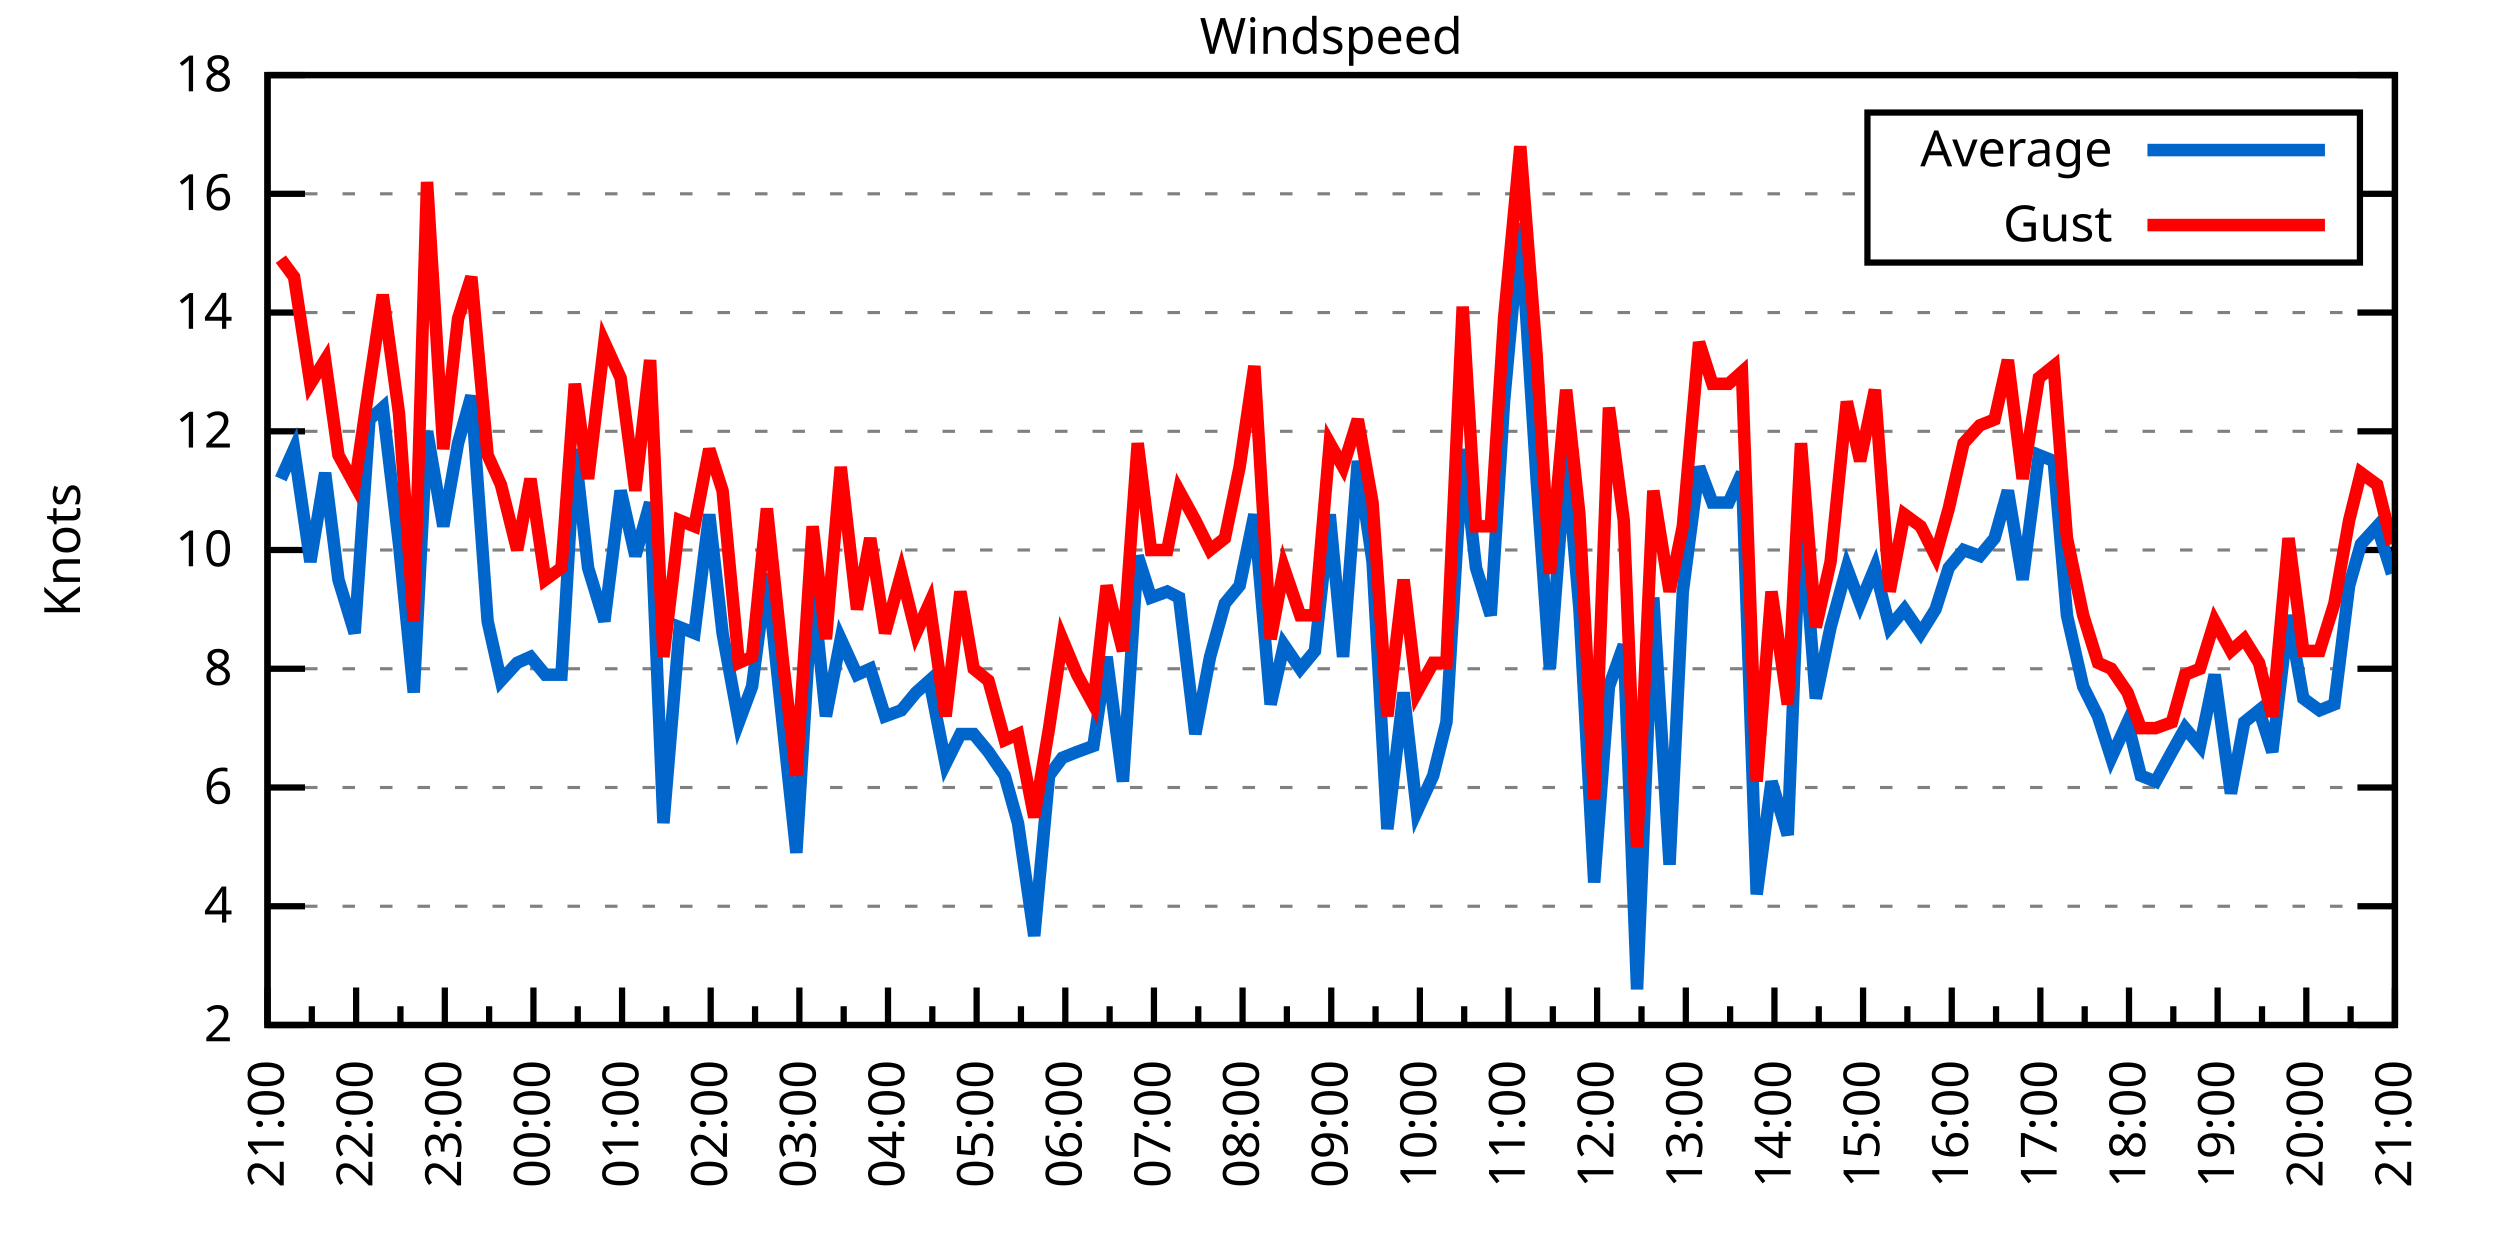
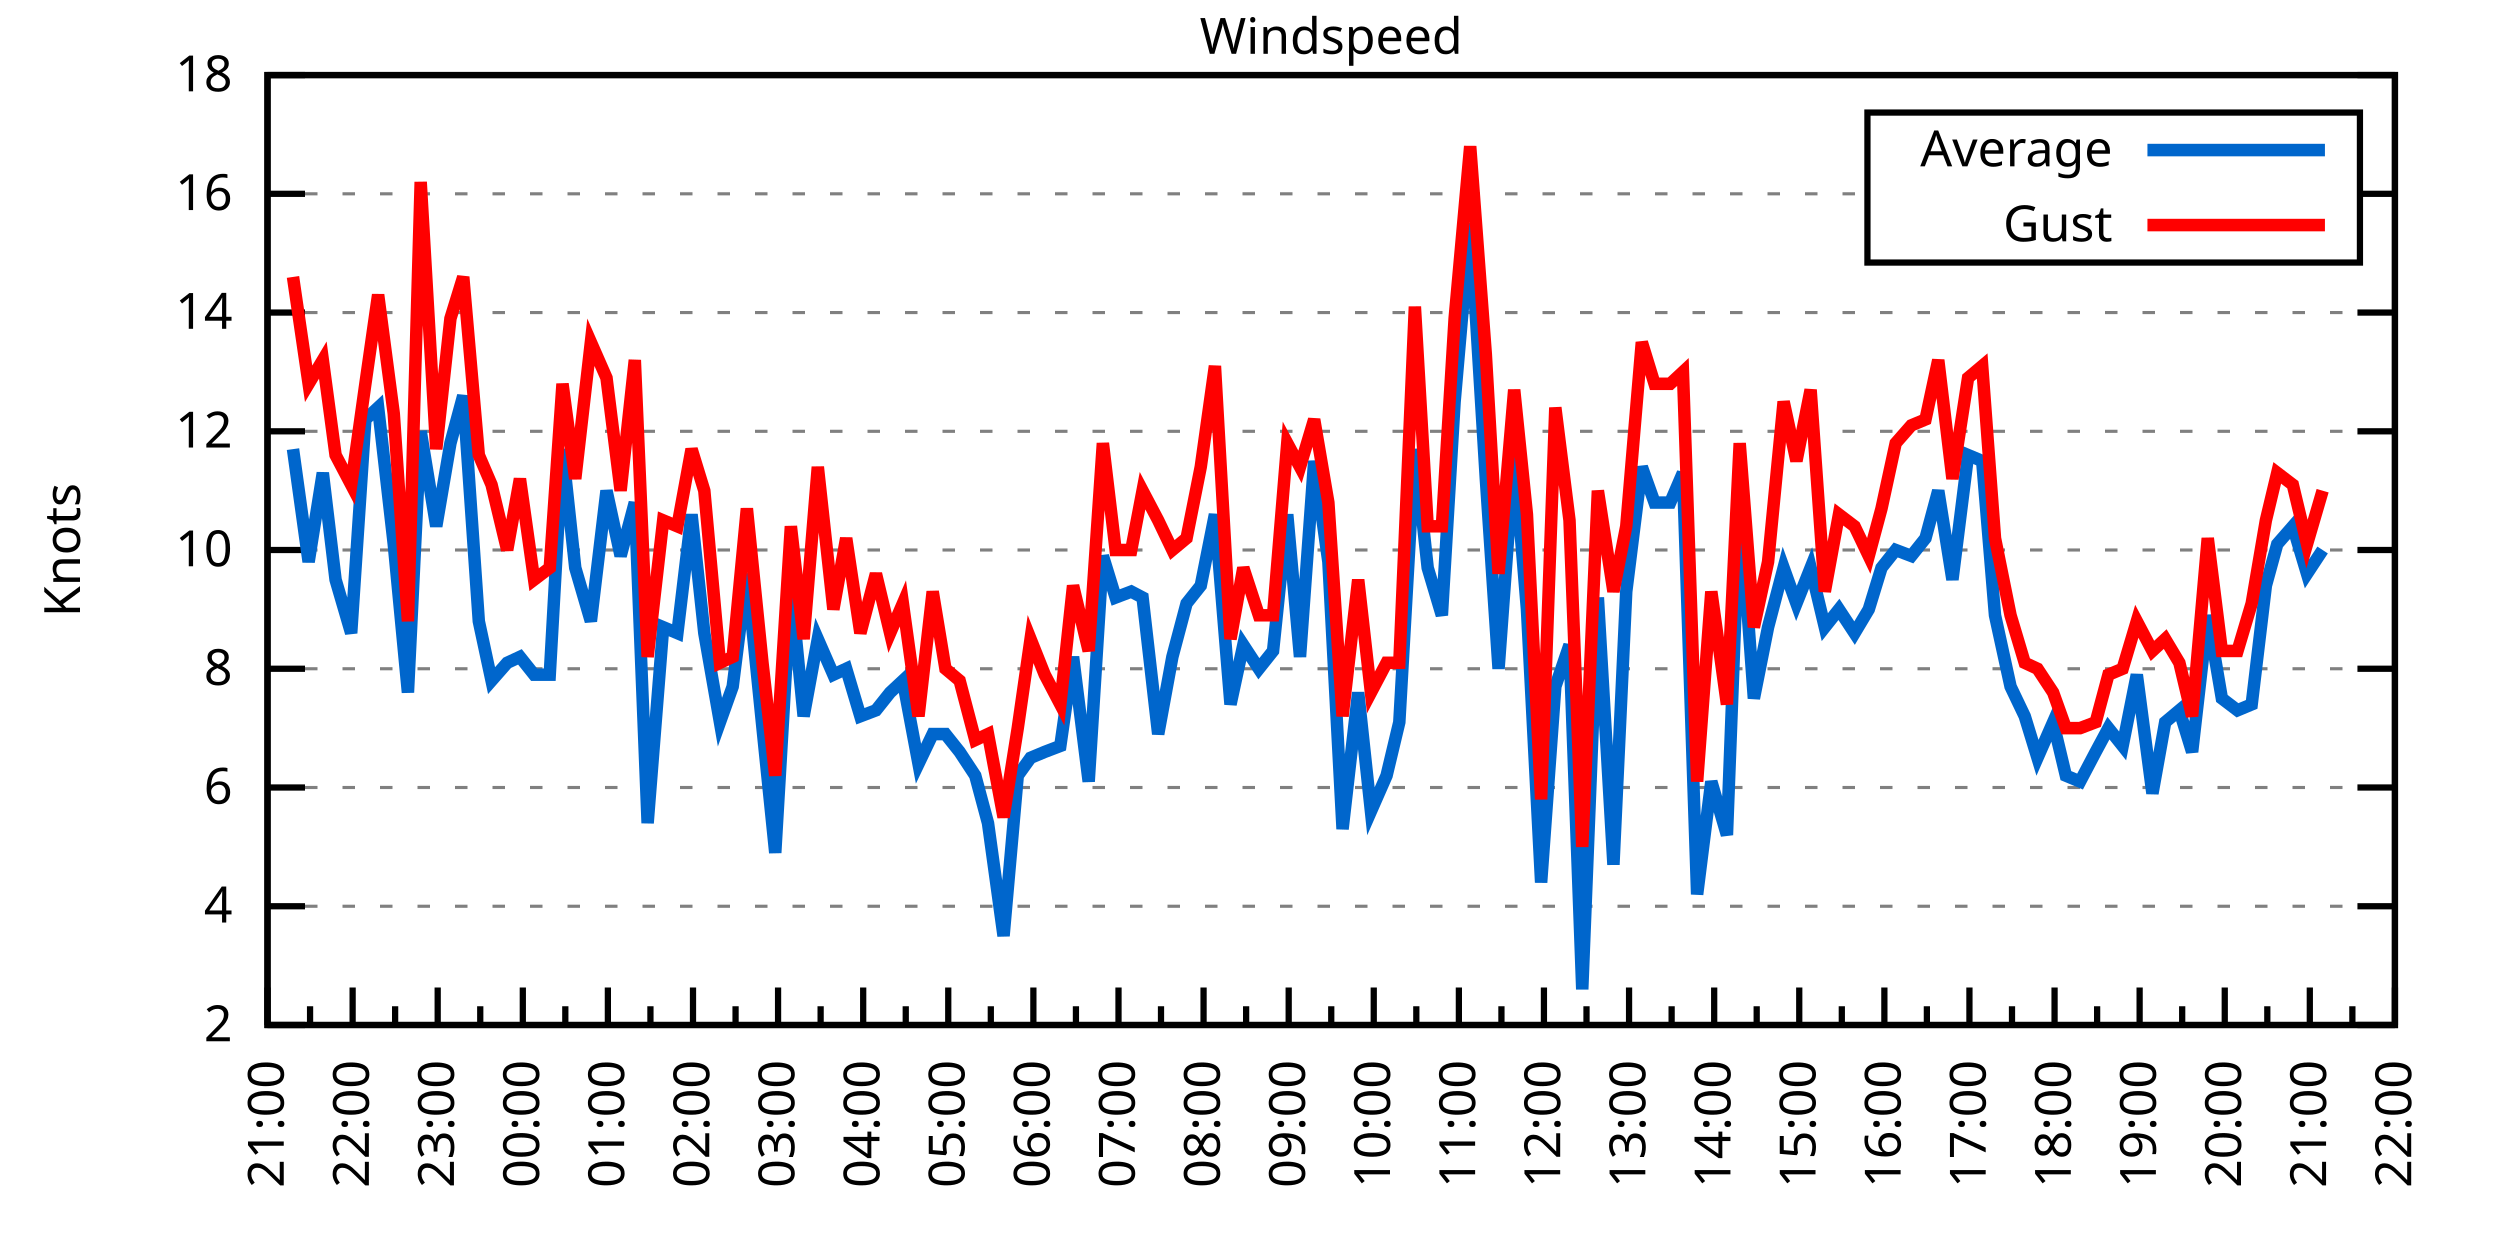
<svg xmlns="http://www.w3.org/2000/svg" xmlns:xlink="http://www.w3.org/1999/xlink" width="400" height="200" viewBox="0 0 400 200">
  <g id="gnuplot_canvas">
    <rect x="0" y="0" width="400" height="200" fill="none" />
    <defs>
      <circle id="gpDot" r="0.5" stroke-width="0.5" stroke="currentColor" />
      <path id="gpPt0" stroke-width="0.333" stroke="currentColor" d="M-1,0 h2 M0,-1 v2" />
      <path id="gpPt1" stroke-width="0.333" stroke="currentColor" d="M-1,-1 L1,1 M1,-1 L-1,1" />
      <path id="gpPt2" stroke-width="0.333" stroke="currentColor" d="M-1,0 L1,0 M0,-1 L0,1 M-1,-1 L1,1 M-1,1 L1,-1" />
      <rect id="gpPt3" stroke-width="0.333" stroke="currentColor" x="-1" y="-1" width="2" height="2" />
      <rect id="gpPt4" stroke-width="0.333" stroke="currentColor" fill="currentColor" x="-1" y="-1" width="2" height="2" />
      <circle id="gpPt5" stroke-width="0.333" stroke="currentColor" cx="0" cy="0" r="1" />
      <use xlink:href="#gpPt5" id="gpPt6" fill="currentColor" stroke="none" />
      <path id="gpPt7" stroke-width="0.333" stroke="currentColor" d="M0,-1.33 L-1.33,0.67 L1.33,0.67 z" />
      <use xlink:href="#gpPt7" id="gpPt8" fill="currentColor" stroke="none" />
      <use xlink:href="#gpPt7" id="gpPt9" stroke="currentColor" transform="rotate(180)" />
      <use xlink:href="#gpPt9" id="gpPt10" fill="currentColor" stroke="none" />
      <use xlink:href="#gpPt3" id="gpPt11" stroke="currentColor" transform="rotate(45)" />
      <use xlink:href="#gpPt11" id="gpPt12" fill="currentColor" stroke="none" />
      <path id="gpPt13" stroke-width="0.333" stroke="currentColor" d="M0,1.330 L1.265,0.411 L0.782,-1.067 L-0.782,-1.076 L-1.265,0.411 z" />
      <use xlink:href="#gpPt13" id="gpPt14" fill="currentColor" stroke="none" />
      <filter id="textbox" filterUnits="objectBoundingBox" x="0" y="0" height="1" width="1">
        <feFlood flood-color="white" flood-opacity="1" result="bgnd" />
        <feComposite in="SourceGraphic" in2="bgnd" operator="atop" />
      </filter>
      <filter id="greybox" filterUnits="objectBoundingBox" x="0" y="0" height="1" width="1">
        <feFlood flood-color="lightgrey" flood-opacity="1" result="grey" />
        <feComposite in="SourceGraphic" in2="grey" operator="atop" />
      </filter>
    </defs>
    <g fill="none" color="white" stroke="currentColor" stroke-width="1.00" stroke-linecap="butt" stroke-linejoin="miter">
</g>
    <g fill="none" color="black" stroke="currentColor" stroke-width="1.00" stroke-linecap="butt" stroke-linejoin="miter">
      <g stroke="none" shape-rendering="crispEdges">
        <polygon fill="rgb(255, 255, 255)" points="42.80,164.00 383.18,164.00 383.18,12.02 42.80,12.02 " />
      </g>
    </g>
    <g fill="none" color="black" stroke="currentColor" stroke-width="1.00" stroke-linecap="butt" stroke-linejoin="miter">
</g>
    <g fill="none" color="black" stroke="black" stroke-width="0.50" stroke-linecap="butt" stroke-linejoin="miter">
</g>
    <g fill="none" color="gray" stroke="currentColor" stroke-width="0.50" stroke-linecap="butt" stroke-linejoin="miter">
      <path stroke="gray" stroke-dasharray="2,4" class="gridline" d="M42.80,164.00 L383.19,164.00  " />
    </g>
    <g fill="none" color="gray" stroke="gray" stroke-width="1.00" stroke-linecap="butt" stroke-linejoin="miter">
</g>
    <g fill="none" color="black" stroke="currentColor" stroke-width="1.00" stroke-linecap="butt" stroke-linejoin="miter">
      <path stroke="black" d="M42.80,164.00 L48.80,164.00 M383.19,164.00 L377.19,164.00  " />
      <g transform="translate(37.20,166.60)" stroke="none" fill="black" font-family="Sans" font-size="8.00" text-anchor="end">
        <text>
          <tspan font-family="Sans"> 2</tspan>
        </text>
      </g>
    </g>
    <g fill="none" color="black" stroke="currentColor" stroke-width="1.00" stroke-linecap="butt" stroke-linejoin="miter">
</g>
    <g fill="none" color="black" stroke="black" stroke-width="0.50" stroke-linecap="butt" stroke-linejoin="miter">
</g>
    <g fill="none" color="gray" stroke="currentColor" stroke-width="0.50" stroke-linecap="butt" stroke-linejoin="miter">
      <path stroke="gray" stroke-dasharray="2,4" class="gridline" d="M42.80,145.00 L383.19,145.00  " />
    </g>
    <g fill="none" color="gray" stroke="gray" stroke-width="1.00" stroke-linecap="butt" stroke-linejoin="miter">
</g>
    <g fill="none" color="black" stroke="currentColor" stroke-width="1.00" stroke-linecap="butt" stroke-linejoin="miter">
      <path stroke="black" d="M42.80,145.00 L48.80,145.00 M383.19,145.00 L377.19,145.00  " />
      <g transform="translate(37.20,147.60)" stroke="none" fill="black" font-family="Sans" font-size="8.00" text-anchor="end">
        <text>
          <tspan font-family="Sans"> 4</tspan>
        </text>
      </g>
    </g>
    <g fill="none" color="black" stroke="currentColor" stroke-width="1.00" stroke-linecap="butt" stroke-linejoin="miter">
</g>
    <g fill="none" color="black" stroke="black" stroke-width="0.50" stroke-linecap="butt" stroke-linejoin="miter">
</g>
    <g fill="none" color="gray" stroke="currentColor" stroke-width="0.50" stroke-linecap="butt" stroke-linejoin="miter">
      <path stroke="gray" stroke-dasharray="2,4" class="gridline" d="M42.80,126.00 L383.19,126.00  " />
    </g>
    <g fill="none" color="gray" stroke="gray" stroke-width="1.00" stroke-linecap="butt" stroke-linejoin="miter">
</g>
    <g fill="none" color="black" stroke="currentColor" stroke-width="1.00" stroke-linecap="butt" stroke-linejoin="miter">
      <path stroke="black" d="M42.80,126.00 L48.80,126.00 M383.19,126.00 L377.19,126.00  " />
      <g transform="translate(37.20,128.60)" stroke="none" fill="black" font-family="Sans" font-size="8.00" text-anchor="end">
        <text>
          <tspan font-family="Sans"> 6</tspan>
        </text>
      </g>
    </g>
    <g fill="none" color="black" stroke="currentColor" stroke-width="1.00" stroke-linecap="butt" stroke-linejoin="miter">
</g>
    <g fill="none" color="black" stroke="black" stroke-width="0.50" stroke-linecap="butt" stroke-linejoin="miter">
</g>
    <g fill="none" color="gray" stroke="currentColor" stroke-width="0.50" stroke-linecap="butt" stroke-linejoin="miter">
      <path stroke="gray" stroke-dasharray="2,4" class="gridline" d="M42.80,107.00 L383.19,107.00  " />
    </g>
    <g fill="none" color="gray" stroke="gray" stroke-width="1.00" stroke-linecap="butt" stroke-linejoin="miter">
</g>
    <g fill="none" color="black" stroke="currentColor" stroke-width="1.00" stroke-linecap="butt" stroke-linejoin="miter">
      <path stroke="black" d="M42.80,107.00 L48.80,107.00 M383.19,107.00 L377.19,107.00  " />
      <g transform="translate(37.20,109.60)" stroke="none" fill="black" font-family="Sans" font-size="8.00" text-anchor="end">
        <text>
          <tspan font-family="Sans"> 8</tspan>
        </text>
      </g>
    </g>
    <g fill="none" color="black" stroke="currentColor" stroke-width="1.00" stroke-linecap="butt" stroke-linejoin="miter">
</g>
    <g fill="none" color="black" stroke="black" stroke-width="0.50" stroke-linecap="butt" stroke-linejoin="miter">
</g>
    <g fill="none" color="gray" stroke="currentColor" stroke-width="0.50" stroke-linecap="butt" stroke-linejoin="miter">
      <path stroke="gray" stroke-dasharray="2,4" class="gridline" d="M42.80,88.00 L383.19,88.00  " />
    </g>
    <g fill="none" color="gray" stroke="gray" stroke-width="1.00" stroke-linecap="butt" stroke-linejoin="miter">
</g>
    <g fill="none" color="black" stroke="currentColor" stroke-width="1.00" stroke-linecap="butt" stroke-linejoin="miter">
      <path stroke="black" d="M42.80,88.00 L48.80,88.00 M383.19,88.00 L377.19,88.00  " />
      <g transform="translate(37.20,90.60)" stroke="none" fill="black" font-family="Sans" font-size="8.00" text-anchor="end">
        <text>
          <tspan font-family="Sans"> 10</tspan>
        </text>
      </g>
    </g>
    <g fill="none" color="black" stroke="currentColor" stroke-width="1.00" stroke-linecap="butt" stroke-linejoin="miter">
</g>
    <g fill="none" color="black" stroke="black" stroke-width="0.50" stroke-linecap="butt" stroke-linejoin="miter">
</g>
    <g fill="none" color="gray" stroke="currentColor" stroke-width="0.50" stroke-linecap="butt" stroke-linejoin="miter">
      <path stroke="gray" stroke-dasharray="2,4" class="gridline" d="M42.80,69.01 L383.19,69.01  " />
    </g>
    <g fill="none" color="gray" stroke="gray" stroke-width="1.00" stroke-linecap="butt" stroke-linejoin="miter">
</g>
    <g fill="none" color="black" stroke="currentColor" stroke-width="1.00" stroke-linecap="butt" stroke-linejoin="miter">
      <path stroke="black" d="M42.80,69.01 L48.80,69.01 M383.19,69.01 L377.19,69.01  " />
      <g transform="translate(37.20,71.61)" stroke="none" fill="black" font-family="Sans" font-size="8.00" text-anchor="end">
        <text>
          <tspan font-family="Sans"> 12</tspan>
        </text>
      </g>
    </g>
    <g fill="none" color="black" stroke="currentColor" stroke-width="1.00" stroke-linecap="butt" stroke-linejoin="miter">
</g>
    <g fill="none" color="black" stroke="black" stroke-width="0.50" stroke-linecap="butt" stroke-linejoin="miter">
</g>
    <g fill="none" color="gray" stroke="currentColor" stroke-width="0.50" stroke-linecap="butt" stroke-linejoin="miter">
      <path stroke="gray" stroke-dasharray="2,4" class="gridline" d="M42.80,50.01 L383.19,50.01  " />
    </g>
    <g fill="none" color="gray" stroke="gray" stroke-width="1.00" stroke-linecap="butt" stroke-linejoin="miter">
</g>
    <g fill="none" color="black" stroke="currentColor" stroke-width="1.00" stroke-linecap="butt" stroke-linejoin="miter">
      <path stroke="black" d="M42.80,50.01 L48.80,50.01 M383.19,50.01 L377.19,50.01  " />
      <g transform="translate(37.20,52.61)" stroke="none" fill="black" font-family="Sans" font-size="8.00" text-anchor="end">
        <text>
          <tspan font-family="Sans"> 14</tspan>
        </text>
      </g>
    </g>
    <g fill="none" color="black" stroke="currentColor" stroke-width="1.00" stroke-linecap="butt" stroke-linejoin="miter">
</g>
    <g fill="none" color="black" stroke="black" stroke-width="0.50" stroke-linecap="butt" stroke-linejoin="miter">
</g>
    <g fill="none" color="gray" stroke="currentColor" stroke-width="0.50" stroke-linecap="butt" stroke-linejoin="miter">
      <path stroke="gray" stroke-dasharray="2,4" class="gridline" d="M42.80,31.01 L298.79,31.01 M377.59,31.01 L383.19,31.01  " />
    </g>
    <g fill="none" color="gray" stroke="gray" stroke-width="1.00" stroke-linecap="butt" stroke-linejoin="miter">
</g>
    <g fill="none" color="black" stroke="currentColor" stroke-width="1.00" stroke-linecap="butt" stroke-linejoin="miter">
      <path stroke="black" d="M42.80,31.01 L48.80,31.01 M383.19,31.01 L377.19,31.01  " />
      <g transform="translate(37.20,33.61)" stroke="none" fill="black" font-family="Sans" font-size="8.00" text-anchor="end">
        <text>
          <tspan font-family="Sans"> 16</tspan>
        </text>
      </g>
    </g>
    <g fill="none" color="black" stroke="currentColor" stroke-width="1.00" stroke-linecap="butt" stroke-linejoin="miter">
</g>
    <g fill="none" color="black" stroke="black" stroke-width="0.50" stroke-linecap="butt" stroke-linejoin="miter">
</g>
    <g fill="none" color="gray" stroke="currentColor" stroke-width="0.50" stroke-linecap="butt" stroke-linejoin="miter">
      <path stroke="gray" stroke-dasharray="2,4" class="gridline" d="M42.80,12.01 L383.19,12.01  " />
    </g>
    <g fill="none" color="gray" stroke="gray" stroke-width="1.00" stroke-linecap="butt" stroke-linejoin="miter">
</g>
    <g fill="none" color="black" stroke="currentColor" stroke-width="1.00" stroke-linecap="butt" stroke-linejoin="miter">
      <path stroke="black" d="M42.80,12.01 L48.80,12.01 M383.19,12.01 L377.19,12.01  " />
      <g transform="translate(37.20,14.61)" stroke="none" fill="black" font-family="Sans" font-size="8.00" text-anchor="end">
        <text>
          <tspan font-family="Sans"> 18</tspan>
        </text>
      </g>
    </g>
    <g fill="none" color="black" stroke="currentColor" stroke-width="1.00" stroke-linecap="butt" stroke-linejoin="miter">
      <path stroke="black" d="M42.80,164.00 L42.80,158.00  " />
      <g transform="translate(45.40,169.60) rotate(270)" stroke="none" fill="black" font-family="Sans" font-size="8.00" text-anchor="end">
        <text>
          <tspan font-family="Sans">21:00</tspan>
        </text>
      </g>
    </g>
    <g fill="none" color="black" stroke="currentColor" stroke-width="1.00" stroke-linecap="butt" stroke-linejoin="miter">
-       <path stroke="black" d="M49.89,164.00 L49.89,161.00 M56.98,164.00 L56.98,158.00  " />
-       <g transform="translate(59.58,169.60) rotate(270)" stroke="none" fill="black" font-family="Sans" font-size="8.00" text-anchor="end">
+       <path stroke="black" d="M49.61,164.00 L49.61,161.00 M56.42,164.00 L56.42,158.00  " />
+       <g transform="translate(59.02,169.60) rotate(270)" stroke="none" fill="black" font-family="Sans" font-size="8.00" text-anchor="end">
        <text>
          <tspan font-family="Sans">22:00</tspan>
        </text>
      </g>
    </g>
    <g fill="none" color="black" stroke="currentColor" stroke-width="1.00" stroke-linecap="butt" stroke-linejoin="miter">
-       <path stroke="black" d="M64.07,164.00 L64.07,161.00 M71.17,164.00 L71.17,158.00  " />
-       <g transform="translate(73.77,169.60) rotate(270)" stroke="none" fill="black" font-family="Sans" font-size="8.00" text-anchor="end">
+       <path stroke="black" d="M63.22,164.00 L63.22,161.00 M70.03,164.00 L70.03,158.00  " />
+       <g transform="translate(72.63,169.60) rotate(270)" stroke="none" fill="black" font-family="Sans" font-size="8.00" text-anchor="end">
        <text>
          <tspan font-family="Sans">23:00</tspan>
        </text>
      </g>
    </g>
    <g fill="none" color="black" stroke="currentColor" stroke-width="1.00" stroke-linecap="butt" stroke-linejoin="miter">
-       <path stroke="black" d="M78.26,164.00 L78.26,161.00 M85.35,164.00 L85.35,158.00  " />
-       <g transform="translate(87.95,169.60) rotate(270)" stroke="none" fill="black" font-family="Sans" font-size="8.00" text-anchor="end">
+       <path stroke="black" d="M76.84,164.00 L76.84,161.00 M83.65,164.00 L83.65,158.00  " />
+       <g transform="translate(86.25,169.60) rotate(270)" stroke="none" fill="black" font-family="Sans" font-size="8.00" text-anchor="end">
        <text>
          <tspan font-family="Sans">00:00</tspan>
        </text>
      </g>
    </g>
    <g fill="none" color="black" stroke="currentColor" stroke-width="1.00" stroke-linecap="butt" stroke-linejoin="miter">
-       <path stroke="black" d="M92.44,164.00 L92.44,161.00 M99.53,164.00 L99.53,158.00  " />
-       <g transform="translate(102.13,169.60) rotate(270)" stroke="none" fill="black" font-family="Sans" font-size="8.00" text-anchor="end">
+       <path stroke="black" d="M90.45,164.00 L90.45,161.00 M97.26,164.00 L97.26,158.00  " />
+       <g transform="translate(99.86,169.60) rotate(270)" stroke="none" fill="black" font-family="Sans" font-size="8.00" text-anchor="end">
        <text>
          <tspan font-family="Sans">01:00</tspan>
        </text>
      </g>
    </g>
    <g fill="none" color="black" stroke="currentColor" stroke-width="1.00" stroke-linecap="butt" stroke-linejoin="miter">
-       <path stroke="black" d="M106.62,164.00 L106.62,161.00 M113.71,164.00 L113.71,158.00  " />
-       <g transform="translate(116.31,169.60) rotate(270)" stroke="none" fill="black" font-family="Sans" font-size="8.00" text-anchor="end">
+       <path stroke="black" d="M104.07,164.00 L104.07,161.00 M110.88,164.00 L110.88,158.00  " />
+       <g transform="translate(113.48,169.60) rotate(270)" stroke="none" fill="black" font-family="Sans" font-size="8.00" text-anchor="end">
        <text>
          <tspan font-family="Sans">02:00</tspan>
        </text>
      </g>
    </g>
    <g fill="none" color="black" stroke="currentColor" stroke-width="1.00" stroke-linecap="butt" stroke-linejoin="miter">
-       <path stroke="black" d="M120.81,164.00 L120.81,161.00 M127.90,164.00 L127.90,158.00  " />
-       <g transform="translate(130.50,169.60) rotate(270)" stroke="none" fill="black" font-family="Sans" font-size="8.00" text-anchor="end">
+       <path stroke="black" d="M117.69,164.00 L117.69,161.00 M124.49,164.00 L124.49,158.00  " />
+       <g transform="translate(127.09,169.60) rotate(270)" stroke="none" fill="black" font-family="Sans" font-size="8.00" text-anchor="end">
        <text>
          <tspan font-family="Sans">03:00</tspan>
        </text>
      </g>
    </g>
    <g fill="none" color="black" stroke="currentColor" stroke-width="1.00" stroke-linecap="butt" stroke-linejoin="miter">
-       <path stroke="black" d="M134.99,164.00 L134.99,161.00 M142.08,164.00 L142.08,158.00  " />
-       <g transform="translate(144.68,169.60) rotate(270)" stroke="none" fill="black" font-family="Sans" font-size="8.00" text-anchor="end">
+       <path stroke="black" d="M131.30,164.00 L131.30,161.00 M138.11,164.00 L138.11,158.00  " />
+       <g transform="translate(140.71,169.60) rotate(270)" stroke="none" fill="black" font-family="Sans" font-size="8.00" text-anchor="end">
        <text>
          <tspan font-family="Sans">04:00</tspan>
        </text>
      </g>
    </g>
    <g fill="none" color="black" stroke="currentColor" stroke-width="1.00" stroke-linecap="butt" stroke-linejoin="miter">
-       <path stroke="black" d="M149.17,164.00 L149.17,161.00 M156.26,164.00 L156.26,158.00  " />
-       <g transform="translate(158.86,169.60) rotate(270)" stroke="none" fill="black" font-family="Sans" font-size="8.00" text-anchor="end">
+       <path stroke="black" d="M144.92,164.00 L144.92,161.00 M151.72,164.00 L151.72,158.00  " />
+       <g transform="translate(154.32,169.60) rotate(270)" stroke="none" fill="black" font-family="Sans" font-size="8.00" text-anchor="end">
        <text>
          <tspan font-family="Sans">05:00</tspan>
        </text>
      </g>
    </g>
    <g fill="none" color="black" stroke="currentColor" stroke-width="1.00" stroke-linecap="butt" stroke-linejoin="miter">
-       <path stroke="black" d="M163.35,164.00 L163.35,161.00 M170.45,164.00 L170.45,158.00  " />
-       <g transform="translate(173.05,169.60) rotate(270)" stroke="none" fill="black" font-family="Sans" font-size="8.00" text-anchor="end">
+       <path stroke="black" d="M158.53,164.00 L158.53,161.00 M165.34,164.00 L165.34,158.00  " />
+       <g transform="translate(167.94,169.60) rotate(270)" stroke="none" fill="black" font-family="Sans" font-size="8.00" text-anchor="end">
        <text>
          <tspan font-family="Sans">06:00</tspan>
        </text>
      </g>
    </g>
    <g fill="none" color="black" stroke="currentColor" stroke-width="1.00" stroke-linecap="butt" stroke-linejoin="miter">
-       <path stroke="black" d="M177.54,164.00 L177.54,161.00 M184.63,164.00 L184.63,158.00  " />
-       <g transform="translate(187.23,169.60) rotate(270)" stroke="none" fill="black" font-family="Sans" font-size="8.00" text-anchor="end">
+       <path stroke="black" d="M172.15,164.00 L172.15,161.00 M178.96,164.00 L178.96,158.00  " />
+       <g transform="translate(181.56,169.60) rotate(270)" stroke="none" fill="black" font-family="Sans" font-size="8.00" text-anchor="end">
        <text>
          <tspan font-family="Sans">07:00</tspan>
        </text>
      </g>
    </g>
    <g fill="none" color="black" stroke="currentColor" stroke-width="1.00" stroke-linecap="butt" stroke-linejoin="miter">
-       <path stroke="black" d="M191.72,164.00 L191.72,161.00 M198.81,164.00 L198.81,158.00  " />
-       <g transform="translate(201.41,169.60) rotate(270)" stroke="none" fill="black" font-family="Sans" font-size="8.00" text-anchor="end">
+       <path stroke="black" d="M185.76,164.00 L185.76,161.00 M192.57,164.00 L192.57,158.00  " />
+       <g transform="translate(195.17,169.60) rotate(270)" stroke="none" fill="black" font-family="Sans" font-size="8.00" text-anchor="end">
        <text>
          <tspan font-family="Sans">08:00</tspan>
        </text>
      </g>
    </g>
    <g fill="none" color="black" stroke="currentColor" stroke-width="1.00" stroke-linecap="butt" stroke-linejoin="miter">
-       <path stroke="black" d="M205.90,164.00 L205.90,161.00 M213.00,164.00 L213.00,158.00  " />
-       <g transform="translate(215.60,169.60) rotate(270)" stroke="none" fill="black" font-family="Sans" font-size="8.00" text-anchor="end">
+       <path stroke="black" d="M199.38,164.00 L199.38,161.00 M206.19,164.00 L206.19,158.00  " />
+       <g transform="translate(208.79,169.60) rotate(270)" stroke="none" fill="black" font-family="Sans" font-size="8.00" text-anchor="end">
        <text>
          <tspan font-family="Sans">09:00</tspan>
        </text>
      </g>
    </g>
    <g fill="none" color="black" stroke="currentColor" stroke-width="1.00" stroke-linecap="butt" stroke-linejoin="miter">
-       <path stroke="black" d="M220.09,164.00 L220.09,161.00 M227.18,164.00 L227.18,158.00  " />
-       <g transform="translate(229.78,169.60) rotate(270)" stroke="none" fill="black" font-family="Sans" font-size="8.00" text-anchor="end">
+       <path stroke="black" d="M213.00,164.00 L213.00,161.00 M219.80,164.00 L219.80,158.00  " />
+       <g transform="translate(222.40,169.60) rotate(270)" stroke="none" fill="black" font-family="Sans" font-size="8.00" text-anchor="end">
        <text>
          <tspan font-family="Sans">10:00</tspan>
        </text>
      </g>
    </g>
    <g fill="none" color="black" stroke="currentColor" stroke-width="1.00" stroke-linecap="butt" stroke-linejoin="miter">
-       <path stroke="black" d="M234.27,164.00 L234.27,161.00 M241.36,164.00 L241.36,158.00  " />
-       <g transform="translate(243.96,169.60) rotate(270)" stroke="none" fill="black" font-family="Sans" font-size="8.00" text-anchor="end">
+       <path stroke="black" d="M226.61,164.00 L226.61,161.00 M233.42,164.00 L233.42,158.00  " />
+       <g transform="translate(236.02,169.60) rotate(270)" stroke="none" fill="black" font-family="Sans" font-size="8.00" text-anchor="end">
        <text>
          <tspan font-family="Sans">11:00</tspan>
        </text>
      </g>
    </g>
    <g fill="none" color="black" stroke="currentColor" stroke-width="1.00" stroke-linecap="butt" stroke-linejoin="miter">
-       <path stroke="black" d="M248.45,164.00 L248.45,161.00 M255.54,164.00 L255.54,158.00  " />
-       <g transform="translate(258.14,169.60) rotate(270)" stroke="none" fill="black" font-family="Sans" font-size="8.00" text-anchor="end">
+       <path stroke="black" d="M240.23,164.00 L240.23,161.00 M247.03,164.00 L247.03,158.00  " />
+       <g transform="translate(249.63,169.60) rotate(270)" stroke="none" fill="black" font-family="Sans" font-size="8.00" text-anchor="end">
        <text>
          <tspan font-family="Sans">12:00</tspan>
        </text>
      </g>
    </g>
    <g fill="none" color="black" stroke="currentColor" stroke-width="1.00" stroke-linecap="butt" stroke-linejoin="miter">
-       <path stroke="black" d="M262.64,164.00 L262.64,161.00 M269.73,164.00 L269.73,158.00  " />
-       <g transform="translate(272.33,169.60) rotate(270)" stroke="none" fill="black" font-family="Sans" font-size="8.00" text-anchor="end">
+       <path stroke="black" d="M253.84,164.00 L253.84,161.00 M260.65,164.00 L260.65,158.00  " />
+       <g transform="translate(263.25,169.60) rotate(270)" stroke="none" fill="black" font-family="Sans" font-size="8.00" text-anchor="end">
        <text>
          <tspan font-family="Sans">13:00</tspan>
        </text>
      </g>
    </g>
    <g fill="none" color="black" stroke="currentColor" stroke-width="1.00" stroke-linecap="butt" stroke-linejoin="miter">
-       <path stroke="black" d="M276.82,164.00 L276.82,161.00 M283.91,164.00 L283.91,158.00  " />
-       <g transform="translate(286.51,169.60) rotate(270)" stroke="none" fill="black" font-family="Sans" font-size="8.00" text-anchor="end">
+       <path stroke="black" d="M267.46,164.00 L267.46,161.00 M274.27,164.00 L274.27,158.00  " />
+       <g transform="translate(276.87,169.60) rotate(270)" stroke="none" fill="black" font-family="Sans" font-size="8.00" text-anchor="end">
        <text>
          <tspan font-family="Sans">14:00</tspan>
        </text>
      </g>
    </g>
    <g fill="none" color="black" stroke="currentColor" stroke-width="1.00" stroke-linecap="butt" stroke-linejoin="miter">
-       <path stroke="black" d="M291.00,164.00 L291.00,161.00 M298.09,164.00 L298.09,158.00  " />
-       <g transform="translate(300.69,169.60) rotate(270)" stroke="none" fill="black" font-family="Sans" font-size="8.00" text-anchor="end">
+       <path stroke="black" d="M281.07,164.00 L281.07,161.00 M287.88,164.00 L287.88,158.00  " />
+       <g transform="translate(290.48,169.60) rotate(270)" stroke="none" fill="black" font-family="Sans" font-size="8.00" text-anchor="end">
        <text>
          <tspan font-family="Sans">15:00</tspan>
        </text>
      </g>
    </g>
    <g fill="none" color="black" stroke="currentColor" stroke-width="1.00" stroke-linecap="butt" stroke-linejoin="miter">
-       <path stroke="black" d="M305.18,164.00 L305.18,161.00 M312.28,164.00 L312.28,158.00  " />
-       <g transform="translate(314.88,169.60) rotate(270)" stroke="none" fill="black" font-family="Sans" font-size="8.00" text-anchor="end">
+       <path stroke="black" d="M294.69,164.00 L294.69,161.00 M301.50,164.00 L301.50,158.00  " />
+       <g transform="translate(304.10,169.60) rotate(270)" stroke="none" fill="black" font-family="Sans" font-size="8.00" text-anchor="end">
        <text>
          <tspan font-family="Sans">16:00</tspan>
        </text>
      </g>
    </g>
    <g fill="none" color="black" stroke="currentColor" stroke-width="1.00" stroke-linecap="butt" stroke-linejoin="miter">
-       <path stroke="black" d="M319.37,164.00 L319.37,161.00 M326.46,164.00 L326.46,158.00  " />
-       <g transform="translate(329.06,169.60) rotate(270)" stroke="none" fill="black" font-family="Sans" font-size="8.00" text-anchor="end">
+       <path stroke="black" d="M308.30,164.00 L308.30,161.00 M315.11,164.00 L315.11,158.00  " />
+       <g transform="translate(317.71,169.60) rotate(270)" stroke="none" fill="black" font-family="Sans" font-size="8.00" text-anchor="end">
        <text>
          <tspan font-family="Sans">17:00</tspan>
        </text>
      </g>
    </g>
    <g fill="none" color="black" stroke="currentColor" stroke-width="1.00" stroke-linecap="butt" stroke-linejoin="miter">
-       <path stroke="black" d="M333.55,164.00 L333.55,161.00 M340.64,164.00 L340.64,158.00  " />
-       <g transform="translate(343.24,169.60) rotate(270)" stroke="none" fill="black" font-family="Sans" font-size="8.00" text-anchor="end">
+       <path stroke="black" d="M321.92,164.00 L321.92,161.00 M328.73,164.00 L328.73,158.00  " />
+       <g transform="translate(331.33,169.60) rotate(270)" stroke="none" fill="black" font-family="Sans" font-size="8.00" text-anchor="end">
        <text>
          <tspan font-family="Sans">18:00</tspan>
        </text>
      </g>
    </g>
    <g fill="none" color="black" stroke="currentColor" stroke-width="1.00" stroke-linecap="butt" stroke-linejoin="miter">
-       <path stroke="black" d="M347.73,164.00 L347.73,161.00 M354.82,164.00 L354.82,158.00  " />
-       <g transform="translate(357.42,169.60) rotate(270)" stroke="none" fill="black" font-family="Sans" font-size="8.00" text-anchor="end">
+       <path stroke="black" d="M335.54,164.00 L335.54,161.00 M342.34,164.00 L342.34,158.00  " />
+       <g transform="translate(344.94,169.60) rotate(270)" stroke="none" fill="black" font-family="Sans" font-size="8.00" text-anchor="end">
        <text>
          <tspan font-family="Sans">19:00</tspan>
        </text>
      </g>
    </g>
    <g fill="none" color="black" stroke="currentColor" stroke-width="1.00" stroke-linecap="butt" stroke-linejoin="miter">
-       <path stroke="black" d="M361.92,164.00 L361.92,161.00 M369.01,164.00 L369.01,158.00  " />
-       <g transform="translate(371.61,169.60) rotate(270)" stroke="none" fill="black" font-family="Sans" font-size="8.00" text-anchor="end">
+       <path stroke="black" d="M349.15,164.00 L349.15,161.00 M355.96,164.00 L355.96,158.00  " />
+       <g transform="translate(358.56,169.60) rotate(270)" stroke="none" fill="black" font-family="Sans" font-size="8.00" text-anchor="end">
        <text>
          <tspan font-family="Sans">20:00</tspan>
        </text>
      </g>
    </g>
    <g fill="none" color="black" stroke="currentColor" stroke-width="1.00" stroke-linecap="butt" stroke-linejoin="miter">
-       <path stroke="black" d="M376.10,164.00 L376.10,161.00 M383.19,164.00 L383.19,158.00  " />
+       <path stroke="black" d="M362.77,164.00 L362.77,161.00 M369.57,164.00 L369.57,158.00  " />
+       <g transform="translate(372.17,169.60) rotate(270)" stroke="none" fill="black" font-family="Sans" font-size="8.00" text-anchor="end">
+         <text>
+           <tspan font-family="Sans">21:00</tspan>
+         </text>
+       </g>
+     </g>
+     <g fill="none" color="black" stroke="currentColor" stroke-width="1.00" stroke-linecap="butt" stroke-linejoin="miter">
+       <path stroke="black" d="M376.38,164.00 L376.38,161.00 M383.19,164.00 L383.19,158.00  " />
      <g transform="translate(385.79,169.60) rotate(270)" stroke="none" fill="black" font-family="Sans" font-size="8.00" text-anchor="end">
        <text>
-           <tspan font-family="Sans">21:00</tspan>
+           <tspan font-family="Sans">22:00</tspan>
        </text>
      </g>
    </g>
    <g fill="none" color="black" stroke="currentColor" stroke-width="1.00" stroke-linecap="butt" stroke-linejoin="miter">
</g>
    <g fill="none" color="black" stroke="currentColor" stroke-width="1.00" stroke-linecap="butt" stroke-linejoin="miter">
      <path stroke="black" d="M42.80,12.01 L42.80,164.00 L383.19,164.00 L383.19,12.01 L42.80,12.01 Z  " />
    </g>
    <g fill="none" color="black" stroke="currentColor" stroke-width="1.00" stroke-linecap="butt" stroke-linejoin="miter">
      <g transform="translate(12.80,88.01) rotate(270)" stroke="none" fill="black" font-family="Sans" font-size="8.00" text-anchor="middle">
        <text>
          <tspan font-family="Sans">Knots</tspan>
        </text>
      </g>
    </g>
    <g fill="none" color="black" stroke="currentColor" stroke-width="1.00" stroke-linecap="butt" stroke-linejoin="miter">
</g>
    <g fill="none" color="black" stroke="currentColor" stroke-width="1.00" stroke-linecap="butt" stroke-linejoin="miter">
      <path stroke="black" d="M298.79,42.01 L298.79,18.01 L377.59,18.01 L377.59,42.01 L298.79,42.01 Z  " />
    </g>
    <g id="Windspeed_plot_1">
      <g fill="none" color="white" stroke="black" stroke-width="2.00" stroke-linecap="butt" stroke-linejoin="miter">
</g>
      <g fill="none" color="black" stroke="currentColor" stroke-width="2.00" stroke-linecap="butt" stroke-linejoin="miter">
        <g transform="translate(337.99,26.61)" stroke="none" fill="black" font-family="Sans" font-size="8.00" text-anchor="end">
          <text>
            <tspan font-family="Sans">Average</tspan>
          </text>
        </g>
      </g>
      <g fill="none" color="black" stroke="currentColor" stroke-width="2.00" stroke-linecap="butt" stroke-linejoin="miter">
-         <path stroke="rgb(  0, 102, 204)" d="M343.59,24.01 L371.99,24.01 M44.93,76.61 L47.05,71.86 L49.66,89.90 L52.02,75.66 L54.15,92.75 L56.75,101.30   L59.11,67.11 L61.24,65.21 L63.84,87.06 L66.20,110.80 L68.33,69.01 L70.93,84.21 L73.29,70.91 L75.42,63.31   L78.02,99.40 L80.15,108.90 L82.75,106.05 L84.88,105.10 L87.24,107.95 L89.84,107.95 L91.97,71.86 L94.09,90.85   L96.70,99.40 L99.30,78.51 L101.66,88.95 L104.02,80.41 L106.15,131.70 L108.75,100.35 L111.11,101.30 L113.48,82.31   L115.61,101.30 L118.21,115.55 L120.33,109.85 L122.70,91.80 L125.30,116.50 L127.42,136.45 L130.02,93.70 L132.15,114.60   L134.52,102.25 L137.12,107.95 L139.24,107.00 L141.61,114.60 L144.21,113.65 L146.57,110.80 L148.70,108.90 L151.30,122.20   L153.66,117.45 L155.79,117.45 L158.15,120.30 L160.75,124.10 L162.88,131.70 L165.48,149.75 L167.85,124.10 L169.97,121.25   L172.34,120.30 L174.94,119.35 L177.06,105.10 L179.67,125.05 L182.03,88.95 L184.16,95.60 L186.76,94.65 L188.65,95.60   L191.25,117.45 L193.61,105.10 L195.98,96.55 L198.34,93.70 L200.70,82.31 L203.30,112.70 L205.43,103.20 L208.03,107.00   L210.39,104.15 L212.76,82.31 L214.89,105.10 L217.25,73.76 L219.61,89.90 L221.98,132.65 L224.58,110.80 L226.71,129.80   L229.31,124.10 L231.43,115.55 L234.03,71.86 L236.16,90.85 L238.52,98.45 L240.65,64.26 L243.25,35.76 L245.85,76.61   L247.98,107.00 L250.58,72.81 L252.71,97.50 L255.07,141.20 L257.43,109.85 L259.80,103.20 L261.93,158.30 L264.53,95.60   L267.13,138.35 L269.25,94.65 L271.85,74.71 L273.98,80.41 L276.58,80.41 L278.71,75.66 L281.07,143.10 L283.44,125.05   L286.04,133.60 L288.16,80.41 L290.53,111.75 L292.89,100.35 L295.49,90.85 L297.62,96.55 L299.98,90.85 L302.35,100.35   L304.71,97.50 L307.31,101.30 L309.68,97.50 L311.80,90.85 L314.17,88.00 L316.77,88.95 L319.13,86.11 L321.26,78.51   L323.62,92.75 L326.22,72.81 L328.59,73.76 L330.71,98.45 L333.31,109.85 L335.68,114.60 L337.80,121.25 L340.40,115.55   L342.53,124.10 L344.90,125.05 L347.50,120.30 L349.62,116.50 L351.99,119.35 L354.35,107.95 L356.95,126.95 L359.08,115.55   L361.44,113.65 L363.57,120.30 L366.17,98.45 L368.53,111.75 L371.13,113.65 L373.50,112.70 L375.86,93.70 L377.75,87.06   L380.35,84.21 L382.72,91.80  " />
+         <path stroke="rgb(  0, 102, 204)" d="M343.59,24.01 L371.99,24.01 M46.88,71.86 L49.38,89.90 L51.65,75.66 L53.69,92.75 L56.19,101.30 L58.46,67.11   L60.50,65.21 L63.00,87.06 L65.27,110.80 L67.31,69.01 L69.80,84.21 L72.07,70.91 L74.12,63.31 L76.61,99.40   L78.65,108.90 L81.15,106.05 L83.19,105.10 L85.46,107.95 L87.96,107.95 L90.00,71.86 L92.04,90.85 L94.54,99.40   L97.04,78.51 L99.30,88.95 L101.57,80.41 L103.62,131.70 L106.11,100.35 L108.38,101.30 L110.65,82.31 L112.69,101.30   L115.19,115.55 L117.23,109.85 L119.50,91.80 L122.00,116.50 L124.04,136.45 L126.54,93.70 L128.58,114.60 L130.85,102.25   L133.34,107.95 L135.39,107.00 L137.66,114.60 L140.15,113.65 L142.42,110.80 L144.46,108.90 L146.96,122.20 L149.23,117.45   L151.27,117.45 L153.54,120.30 L156.04,124.10 L158.08,131.70 L160.57,149.75 L162.84,124.10 L164.89,121.25 L167.16,120.30   L169.65,119.35 L171.69,105.10 L174.19,125.05 L176.46,88.95 L178.50,95.60 L181.00,94.65 L182.81,95.60 L185.31,117.45   L187.58,105.10 L189.85,96.55 L192.12,93.70 L194.39,82.31 L196.88,112.70 L198.93,103.20 L201.42,107.00 L203.69,104.15   L205.96,82.31 L208.00,105.10 L210.27,73.76 L212.54,89.90 L214.81,132.65 L217.31,110.80 L219.35,129.80 L221.85,124.10   L223.89,115.55 L226.38,71.86 L228.43,90.85 L230.70,98.45 L232.74,64.26 L235.23,35.76 L237.73,76.61 L239.77,107.00   L242.27,72.81 L244.31,97.50 L246.58,141.20 L248.85,109.85 L251.12,103.20 L253.16,158.30 L255.66,95.60 L258.15,138.35   L260.20,94.65 L262.69,74.71 L264.73,80.41 L267.23,80.41 L269.27,75.66 L271.54,143.10 L273.81,125.05 L276.31,133.60   L278.35,80.41 L280.62,111.75 L282.89,100.35 L285.38,90.85 L287.43,96.55 L289.70,90.85 L291.97,100.35 L294.23,97.50   L296.73,101.30 L299.00,97.50 L301.04,90.85 L303.31,88.00 L305.81,88.95 L308.08,86.11 L310.12,78.51 L312.39,92.75   L314.89,72.81 L317.15,73.76 L319.20,98.45 L321.69,109.85 L323.96,114.60 L326.00,121.25 L328.50,115.55 L330.54,124.10   L332.81,125.05 L335.31,120.30 L337.35,116.50 L339.62,119.35 L341.89,107.95 L344.39,126.95 L346.43,115.55 L348.70,113.65   L350.74,120.30 L353.24,98.45 L355.50,111.75 L358.00,113.65 L360.27,112.70 L362.54,93.70 L364.36,87.06 L366.85,84.21   L369.12,91.80 L371.62,88.00  " />
      </g>
    </g>
    <g id="Windspeed_plot_2">
      <g fill="none" color="black" stroke="currentColor" stroke-width="2.00" stroke-linecap="butt" stroke-linejoin="miter">
        <g transform="translate(337.99,38.61)" stroke="none" fill="black" font-family="Sans" font-size="8.00" text-anchor="end">
          <text>
            <tspan font-family="Sans">Gust</tspan>
          </text>
        </g>
      </g>
      <g fill="none" color="black" stroke="currentColor" stroke-width="2.00" stroke-linecap="butt" stroke-linejoin="miter">
-         <path stroke="rgb(255,   0,   0)" d="M343.59,36.01 L371.99,36.01 M44.93,41.46 L47.05,44.31 L49.66,61.41 L52.02,57.61 L54.15,72.81 L56.75,77.56   L59.11,61.41 L61.24,47.16 L63.84,66.16 L66.20,99.40 L68.33,29.11 L70.93,71.86 L73.29,50.96 L75.42,44.31   L78.02,72.81 L80.15,77.56 L82.75,88.00 L84.88,76.61 L87.24,92.75 L89.84,90.85 L91.97,61.41 L94.09,76.61   L96.70,54.76 L99.30,60.46 L101.66,78.51 L104.02,57.61 L106.15,105.10 L108.75,83.26 L111.11,84.21 L113.48,71.86   L115.61,78.51 L118.21,106.05 L120.33,105.10 L122.70,81.36 L125.30,106.05 L127.42,124.10 L130.02,84.21 L132.15,102.25   L134.52,74.71 L137.12,97.50 L139.24,86.11 L141.61,101.30 L144.21,91.80 L146.57,101.30 L148.70,96.55 L151.30,114.60   L153.66,94.65 L155.79,107.00 L158.15,108.90 L160.75,118.40 L162.88,117.45 L165.48,130.75 L167.85,116.50 L169.97,102.25   L172.34,107.95 L174.94,112.70 L177.06,93.70 L179.67,104.15 L182.03,70.91 L184.16,88.00 L186.76,88.00 L188.65,78.51   L191.25,83.26 L193.61,88.00 L195.98,86.11 L198.34,74.71 L200.70,58.56 L203.30,102.25 L205.43,90.85 L208.03,98.45   L210.39,98.45 L212.76,70.91 L214.89,74.71 L217.25,67.11 L219.61,80.41 L221.98,114.60 L224.58,92.75 L226.71,110.80   L229.31,106.05 L231.43,106.05 L234.03,49.06 L236.16,84.21 L238.52,84.21 L240.65,50.96 L243.25,23.41 L245.85,56.66   L247.98,91.80 L250.58,62.36 L252.71,82.31 L255.07,127.90 L257.43,65.21 L259.80,83.26 L261.93,135.50 L264.53,78.51   L267.13,94.65 L269.25,84.21 L271.85,54.76 L273.98,61.41 L276.58,61.41 L278.71,59.51 L281.07,125.05 L283.44,94.65   L286.04,112.70 L288.16,70.91 L290.53,100.35 L292.89,89.90 L295.49,64.26 L297.62,73.76 L299.98,62.36 L302.35,94.65   L304.71,82.31 L307.31,84.21 L309.68,88.95 L311.80,81.36 L314.17,70.91 L316.77,68.06 L319.13,67.11 L321.26,57.61   L323.62,76.61 L326.22,60.46 L328.59,58.56 L330.71,86.11 L333.31,98.45 L335.68,106.05 L337.80,107.00 L340.40,110.80   L342.53,116.50 L344.90,116.50 L347.50,115.55 L349.62,107.95 L351.99,107.00 L354.35,99.40 L356.95,104.15 L359.08,102.25   L361.44,106.05 L363.57,114.60 L366.17,86.11 L368.53,104.15 L371.13,104.15 L373.50,96.55 L375.86,83.26 L377.75,75.66   L380.35,77.56 L382.72,87.06  " />
+         <path stroke="rgb(255,   0,   0)" d="M343.59,36.01 L371.99,36.01 M46.88,44.31 L49.38,61.41 L51.65,57.61 L53.69,72.81 L56.19,77.56 L58.46,61.41   L60.50,47.16 L63.00,66.16 L65.27,99.40 L67.31,29.11 L69.80,71.86 L72.07,50.96 L74.12,44.31 L76.61,72.81   L78.65,77.56 L81.15,88.00 L83.19,76.61 L85.46,92.75 L87.96,90.85 L90.00,61.41 L92.04,76.61 L94.54,54.76   L97.04,60.46 L99.30,78.51 L101.57,57.61 L103.62,105.10 L106.11,83.26 L108.38,84.21 L110.65,71.86 L112.69,78.51   L115.19,106.05 L117.23,105.10 L119.50,81.36 L122.00,106.05 L124.04,124.10 L126.54,84.21 L128.58,102.25 L130.85,74.71   L133.34,97.50 L135.39,86.11 L137.66,101.30 L140.15,91.80 L142.42,101.30 L144.46,96.55 L146.96,114.60 L149.23,94.65   L151.27,107.00 L153.54,108.90 L156.04,118.40 L158.08,117.45 L160.57,130.75 L162.84,116.50 L164.89,102.25 L167.16,107.95   L169.65,112.70 L171.69,93.70 L174.19,104.15 L176.46,70.91 L178.50,88.00 L181.00,88.00 L182.81,78.51 L185.31,83.26   L187.58,88.00 L189.85,86.11 L192.12,74.71 L194.39,58.56 L196.88,102.25 L198.93,90.85 L201.42,98.45 L203.69,98.45   L205.96,70.91 L208.00,74.71 L210.27,67.11 L212.54,80.41 L214.81,114.60 L217.31,92.75 L219.35,110.80 L221.85,106.05   L223.89,106.05 L226.38,49.06 L228.43,84.21 L230.70,84.21 L232.74,50.96 L235.23,23.41 L237.73,56.66 L239.77,91.80   L242.27,62.36 L244.31,82.31 L246.58,127.90 L248.85,65.21 L251.12,83.26 L253.16,135.50 L255.66,78.51 L258.15,94.65   L260.20,84.21 L262.69,54.76 L264.73,61.41 L267.23,61.41 L269.27,59.51 L271.54,125.05 L273.81,94.65 L276.31,112.70   L278.35,70.91 L280.62,100.35 L282.89,89.90 L285.38,64.26 L287.43,73.76 L289.70,62.36 L291.97,94.65 L294.23,82.31   L296.73,84.21 L299.00,88.95 L301.04,81.36 L303.31,70.91 L305.81,68.06 L308.08,67.11 L310.12,57.61 L312.39,76.61   L314.89,60.46 L317.15,58.56 L319.20,86.11 L321.69,98.45 L323.96,106.05 L326.00,107.00 L328.50,110.80 L330.54,116.50   L332.81,116.50 L335.31,115.55 L337.35,107.95 L339.62,107.00 L341.89,99.40 L344.39,104.15 L346.43,102.25 L348.70,106.05   L350.74,114.60 L353.24,86.11 L355.50,104.15 L358.00,104.15 L360.27,96.55 L362.54,83.26 L364.36,75.66 L366.85,77.56   L369.12,87.06 L371.62,78.51  " />
      </g>
    </g>
    <g fill="none" color="black" stroke="currentColor" stroke-width="2.00" stroke-linecap="butt" stroke-linejoin="miter">
</g>
    <g fill="none" color="black" stroke="black" stroke-width="1.00" stroke-linecap="butt" stroke-linejoin="miter">
</g>
    <g fill="none" color="black" stroke="currentColor" stroke-width="1.00" stroke-linecap="butt" stroke-linejoin="miter">
      <path stroke="black" d="M42.80,12.01 L42.80,164.00 L383.19,164.00 L383.19,12.01 L42.80,12.01 Z  " />
    </g>
    <g fill="none" color="black" stroke="currentColor" stroke-width="1.00" stroke-linecap="butt" stroke-linejoin="miter">
      <g transform="translate(212.99,8.61)" stroke="none" fill="black" font-family="Sans" font-size="8.00" text-anchor="middle">
        <text>
          <tspan font-family="Sans">Windspeed</tspan>
        </text>
      </g>
    </g>
    <g fill="none" color="black" stroke="currentColor" stroke-width="1.00" stroke-linecap="butt" stroke-linejoin="miter">
</g>
  </g>
</svg>
